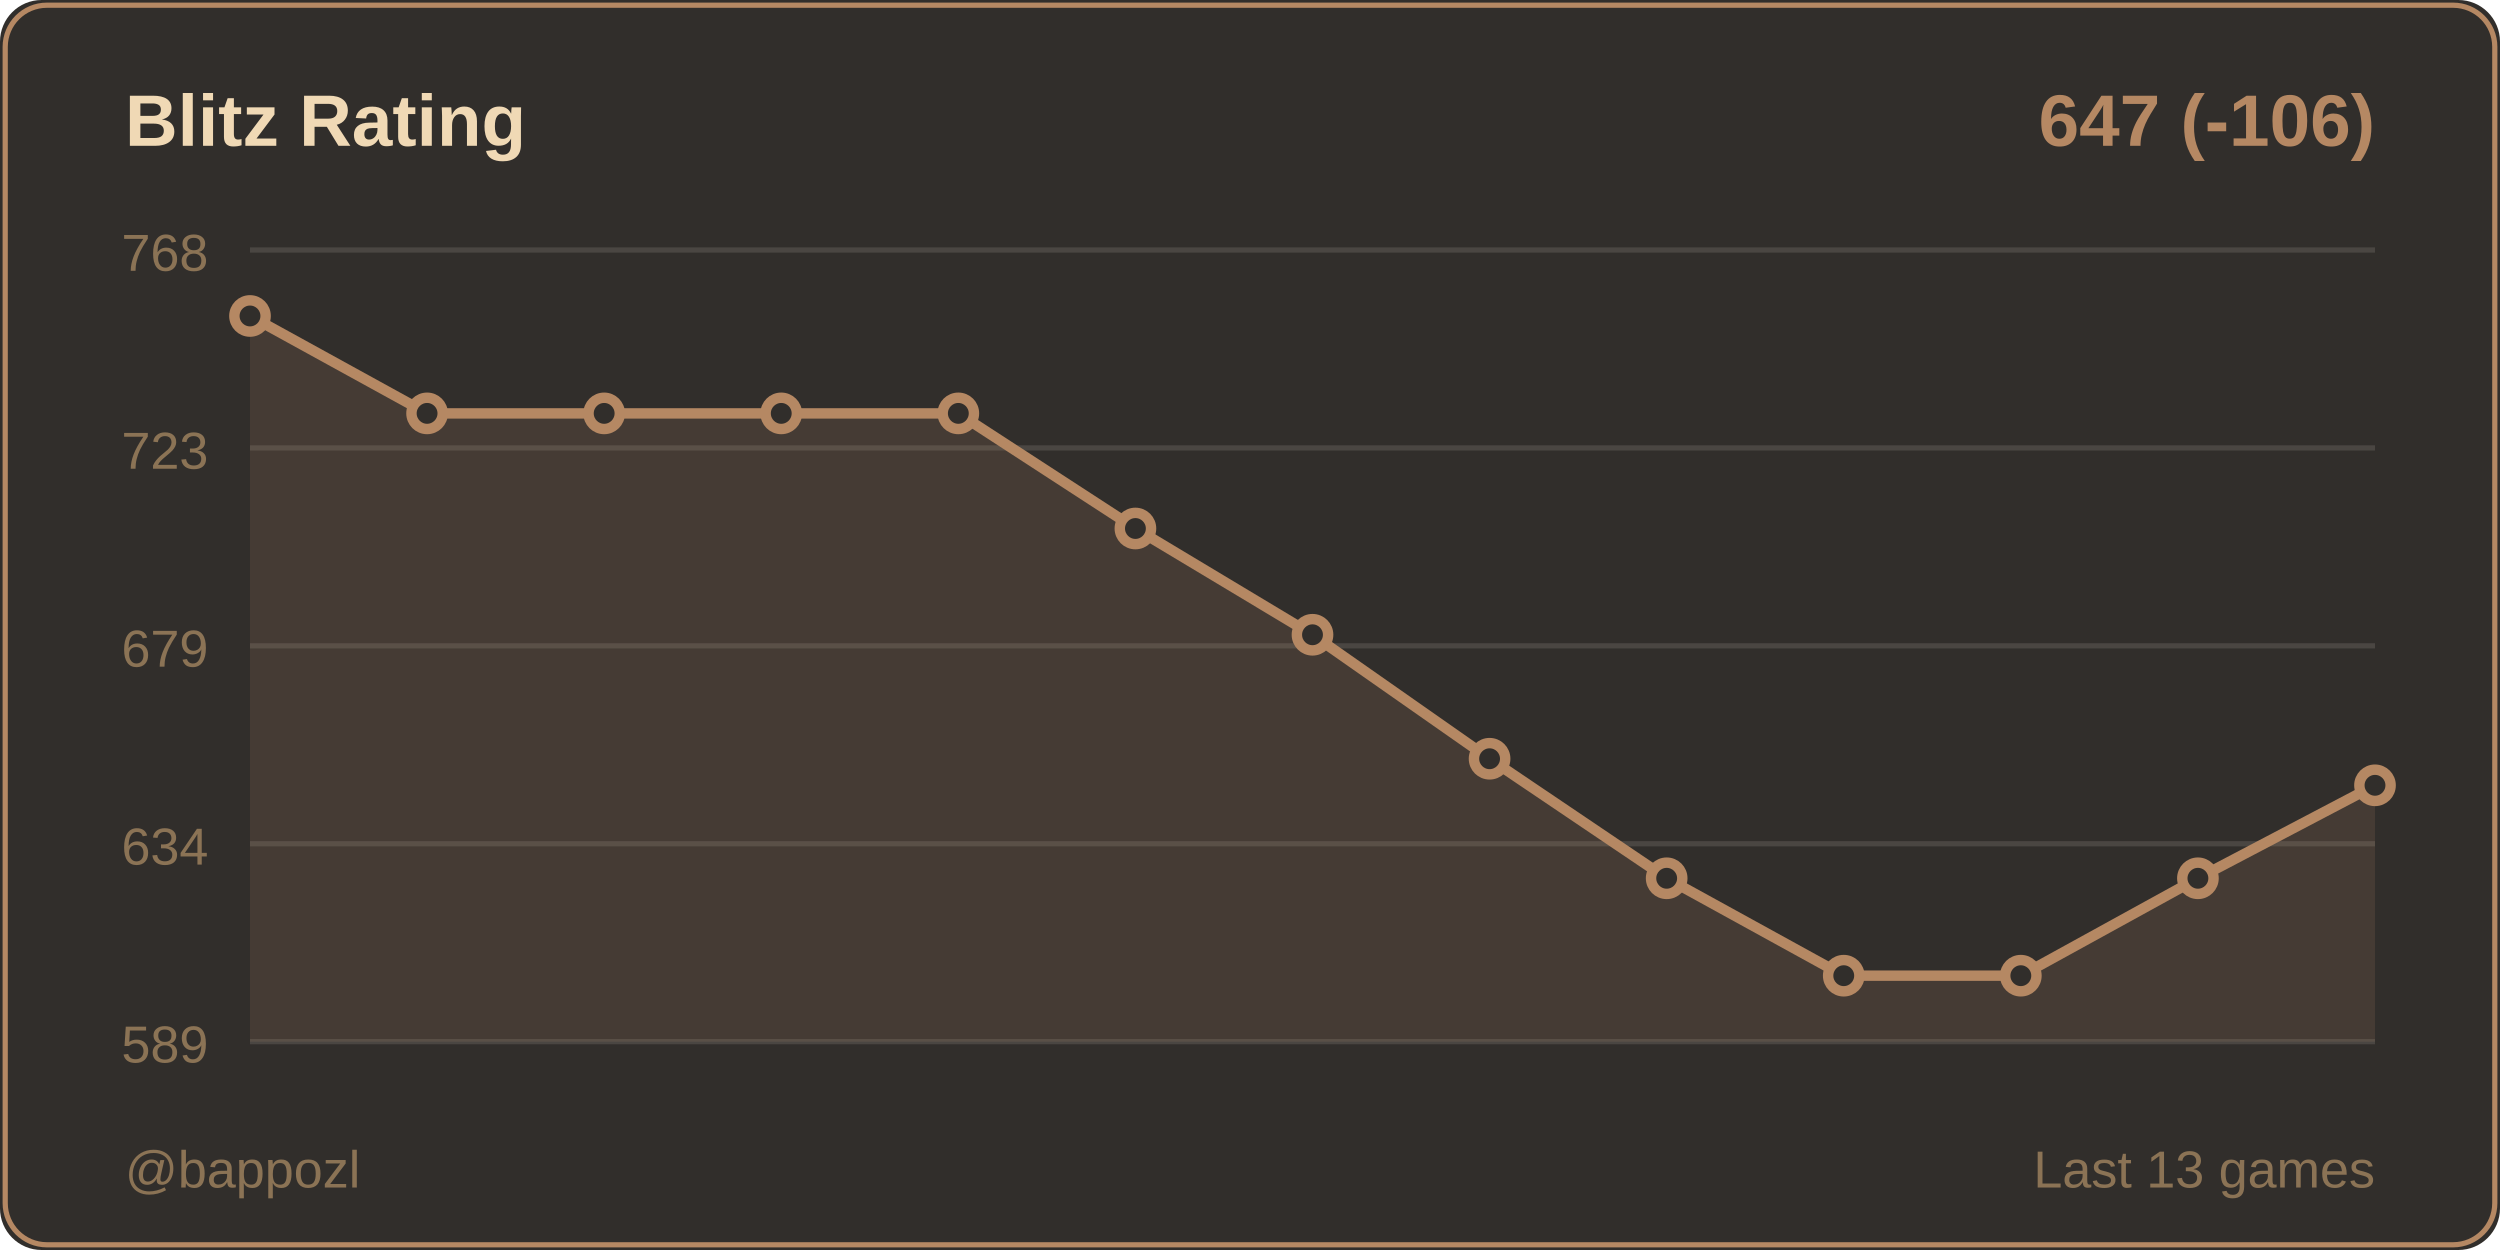
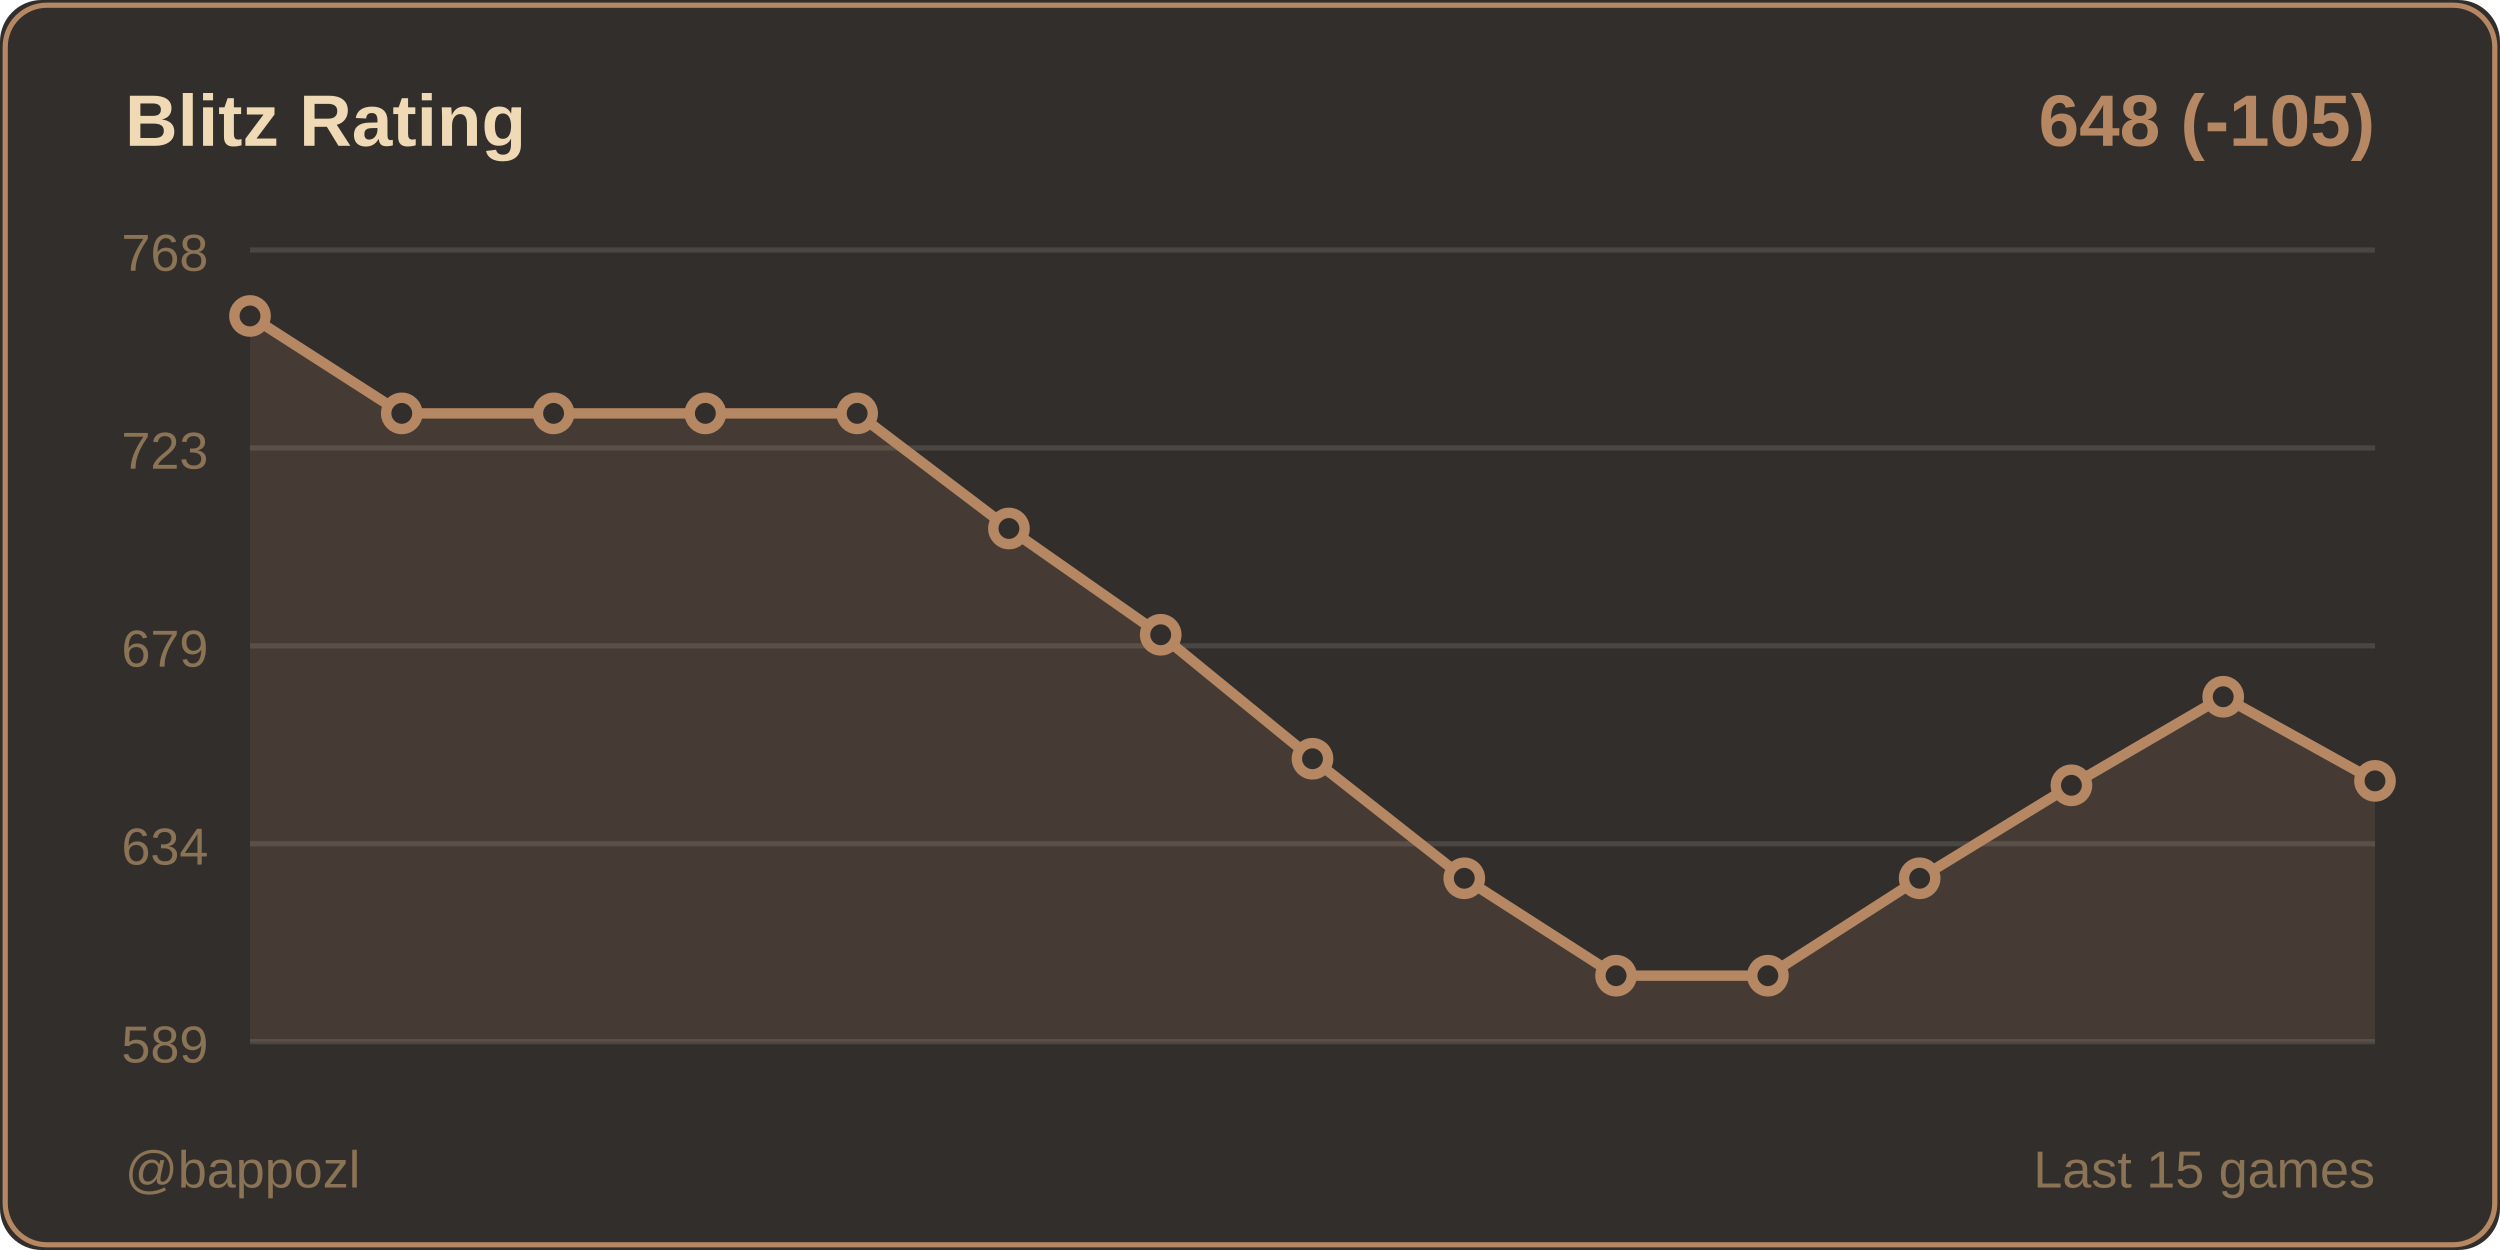
<svg xmlns="http://www.w3.org/2000/svg" width="480" height="240">
  <rect width="480" height="240" fill="#312e2b" rx="8" />
  <rect x="1" y="1" width="478" height="238" fill="none" stroke="#b58863" rx="8" />
  <text x="24" y="28" fill="#f0d9b5" font-size="14" font-weight="600" font-family="Segoe UI, Arial, sans-serif">
    Blitz Rating
  </text>
  <text x="456" y="28" fill="#b58863" font-size="14" font-weight="600" font-family="Segoe UI, Arial, sans-serif" text-anchor="end">
-     647 (-106)
+     648 (-105)
  </text>
  <line x1="48" y1="48" x2="456" y2="48" stroke="#4a4642" stroke-width="1" />
  <text x="40" y="52" fill="#8b7355" font-size="10" font-family="Segoe UI, Arial, sans-serif" text-anchor="end">768</text>
  <line x1="48" y1="86" x2="456" y2="86" stroke="#4a4642" stroke-width="1" />
  <text x="40" y="90" fill="#8b7355" font-size="10" font-family="Segoe UI, Arial, sans-serif" text-anchor="end">723</text>
  <line x1="48" y1="124" x2="456" y2="124" stroke="#4a4642" stroke-width="1" />
  <text x="40" y="128" fill="#8b7355" font-size="10" font-family="Segoe UI, Arial, sans-serif" text-anchor="end">679</text>
  <line x1="48" y1="162" x2="456" y2="162" stroke="#4a4642" stroke-width="1" />
  <text x="40" y="166" fill="#8b7355" font-size="10" font-family="Segoe UI, Arial, sans-serif" text-anchor="end">634</text>
  <line x1="48" y1="200" x2="456" y2="200" stroke="#4a4642" stroke-width="1" />
  <text x="40" y="204" fill="#8b7355" font-size="10" font-family="Segoe UI, Arial, sans-serif" text-anchor="end">589</text>
-   <polygon points="48,200 48,60.667 82,79.369 116,79.369 150,79.369 184,79.369 218,101.472 252,121.875 286,145.678 320,168.631 354,187.333 388,187.333 422,168.631 456,150.779 456,200" fill="#b58863" opacity="0.15" />
-   <polyline points="48,60.667 82,79.369 116,79.369 150,79.369 184,79.369 218,101.472 252,121.875 286,145.678 320,168.631 354,187.333 388,187.333 422,168.631 456,150.779" fill="none" stroke="#b58863" stroke-width="2" stroke-linecap="round" stroke-linejoin="round" />
+   <polygon points="48,200 48,60.667 77.143,79.369 106.286,79.369 135.429,79.369 164.571,79.369 193.714,101.472 222.857,121.875 252,145.678 281.143,168.631 310.286,187.333 339.429,187.333 368.571,168.631 397.714,150.779 426.857,133.776 456,149.928 456,200" fill="#b58863" opacity="0.15" />
+   <polyline points="48,60.667 77.143,79.369 106.286,79.369 135.429,79.369 164.571,79.369 193.714,101.472 222.857,121.875 252,145.678 281.143,168.631 310.286,187.333 339.429,187.333 368.571,168.631 397.714,150.779 426.857,133.776 456,149.928" fill="none" stroke="#b58863" stroke-width="2" stroke-linecap="round" stroke-linejoin="round" />
  <circle cx="48" cy="60.667" r="3" fill="#312e2b" stroke="#b58863" stroke-width="2" />
-   <circle cx="82" cy="79.369" r="3" fill="#312e2b" stroke="#b58863" stroke-width="2" />
-   <circle cx="116" cy="79.369" r="3" fill="#312e2b" stroke="#b58863" stroke-width="2" />
-   <circle cx="150" cy="79.369" r="3" fill="#312e2b" stroke="#b58863" stroke-width="2" />
-   <circle cx="184" cy="79.369" r="3" fill="#312e2b" stroke="#b58863" stroke-width="2" />
-   <circle cx="218" cy="101.472" r="3" fill="#312e2b" stroke="#b58863" stroke-width="2" />
-   <circle cx="252" cy="121.875" r="3" fill="#312e2b" stroke="#b58863" stroke-width="2" />
-   <circle cx="286" cy="145.678" r="3" fill="#312e2b" stroke="#b58863" stroke-width="2" />
-   <circle cx="320" cy="168.631" r="3" fill="#312e2b" stroke="#b58863" stroke-width="2" />
-   <circle cx="354" cy="187.333" r="3" fill="#312e2b" stroke="#b58863" stroke-width="2" />
-   <circle cx="388" cy="187.333" r="3" fill="#312e2b" stroke="#b58863" stroke-width="2" />
-   <circle cx="422" cy="168.631" r="3" fill="#312e2b" stroke="#b58863" stroke-width="2" />
-   <circle cx="456" cy="150.779" r="3" fill="#312e2b" stroke="#b58863" stroke-width="2" />
+   <circle cx="77.143" cy="79.369" r="3" fill="#312e2b" stroke="#b58863" stroke-width="2" />
+   <circle cx="106.286" cy="79.369" r="3" fill="#312e2b" stroke="#b58863" stroke-width="2" />
+   <circle cx="135.429" cy="79.369" r="3" fill="#312e2b" stroke="#b58863" stroke-width="2" />
+   <circle cx="164.571" cy="79.369" r="3" fill="#312e2b" stroke="#b58863" stroke-width="2" />
+   <circle cx="193.714" cy="101.472" r="3" fill="#312e2b" stroke="#b58863" stroke-width="2" />
+   <circle cx="222.857" cy="121.875" r="3" fill="#312e2b" stroke="#b58863" stroke-width="2" />
+   <circle cx="252" cy="145.678" r="3" fill="#312e2b" stroke="#b58863" stroke-width="2" />
+   <circle cx="281.143" cy="168.631" r="3" fill="#312e2b" stroke="#b58863" stroke-width="2" />
+   <circle cx="310.286" cy="187.333" r="3" fill="#312e2b" stroke="#b58863" stroke-width="2" />
+   <circle cx="339.429" cy="187.333" r="3" fill="#312e2b" stroke="#b58863" stroke-width="2" />
+   <circle cx="368.571" cy="168.631" r="3" fill="#312e2b" stroke="#b58863" stroke-width="2" />
+   <circle cx="397.714" cy="150.779" r="3" fill="#312e2b" stroke="#b58863" stroke-width="2" />
+   <circle cx="426.857" cy="133.776" r="3" fill="#312e2b" stroke="#b58863" stroke-width="2" />
+   <circle cx="456" cy="149.928" r="3" fill="#312e2b" stroke="#b58863" stroke-width="2" />
  <text x="24" y="228" fill="#8b7355" font-size="10" font-family="Segoe UI, Arial, sans-serif">
    @bappozl
  </text>
  <text x="456" y="228" fill="#8b7355" font-size="10" font-family="Segoe UI, Arial, sans-serif" text-anchor="end">
-     Last 13 games
+     Last 15 games
  </text>
</svg>
